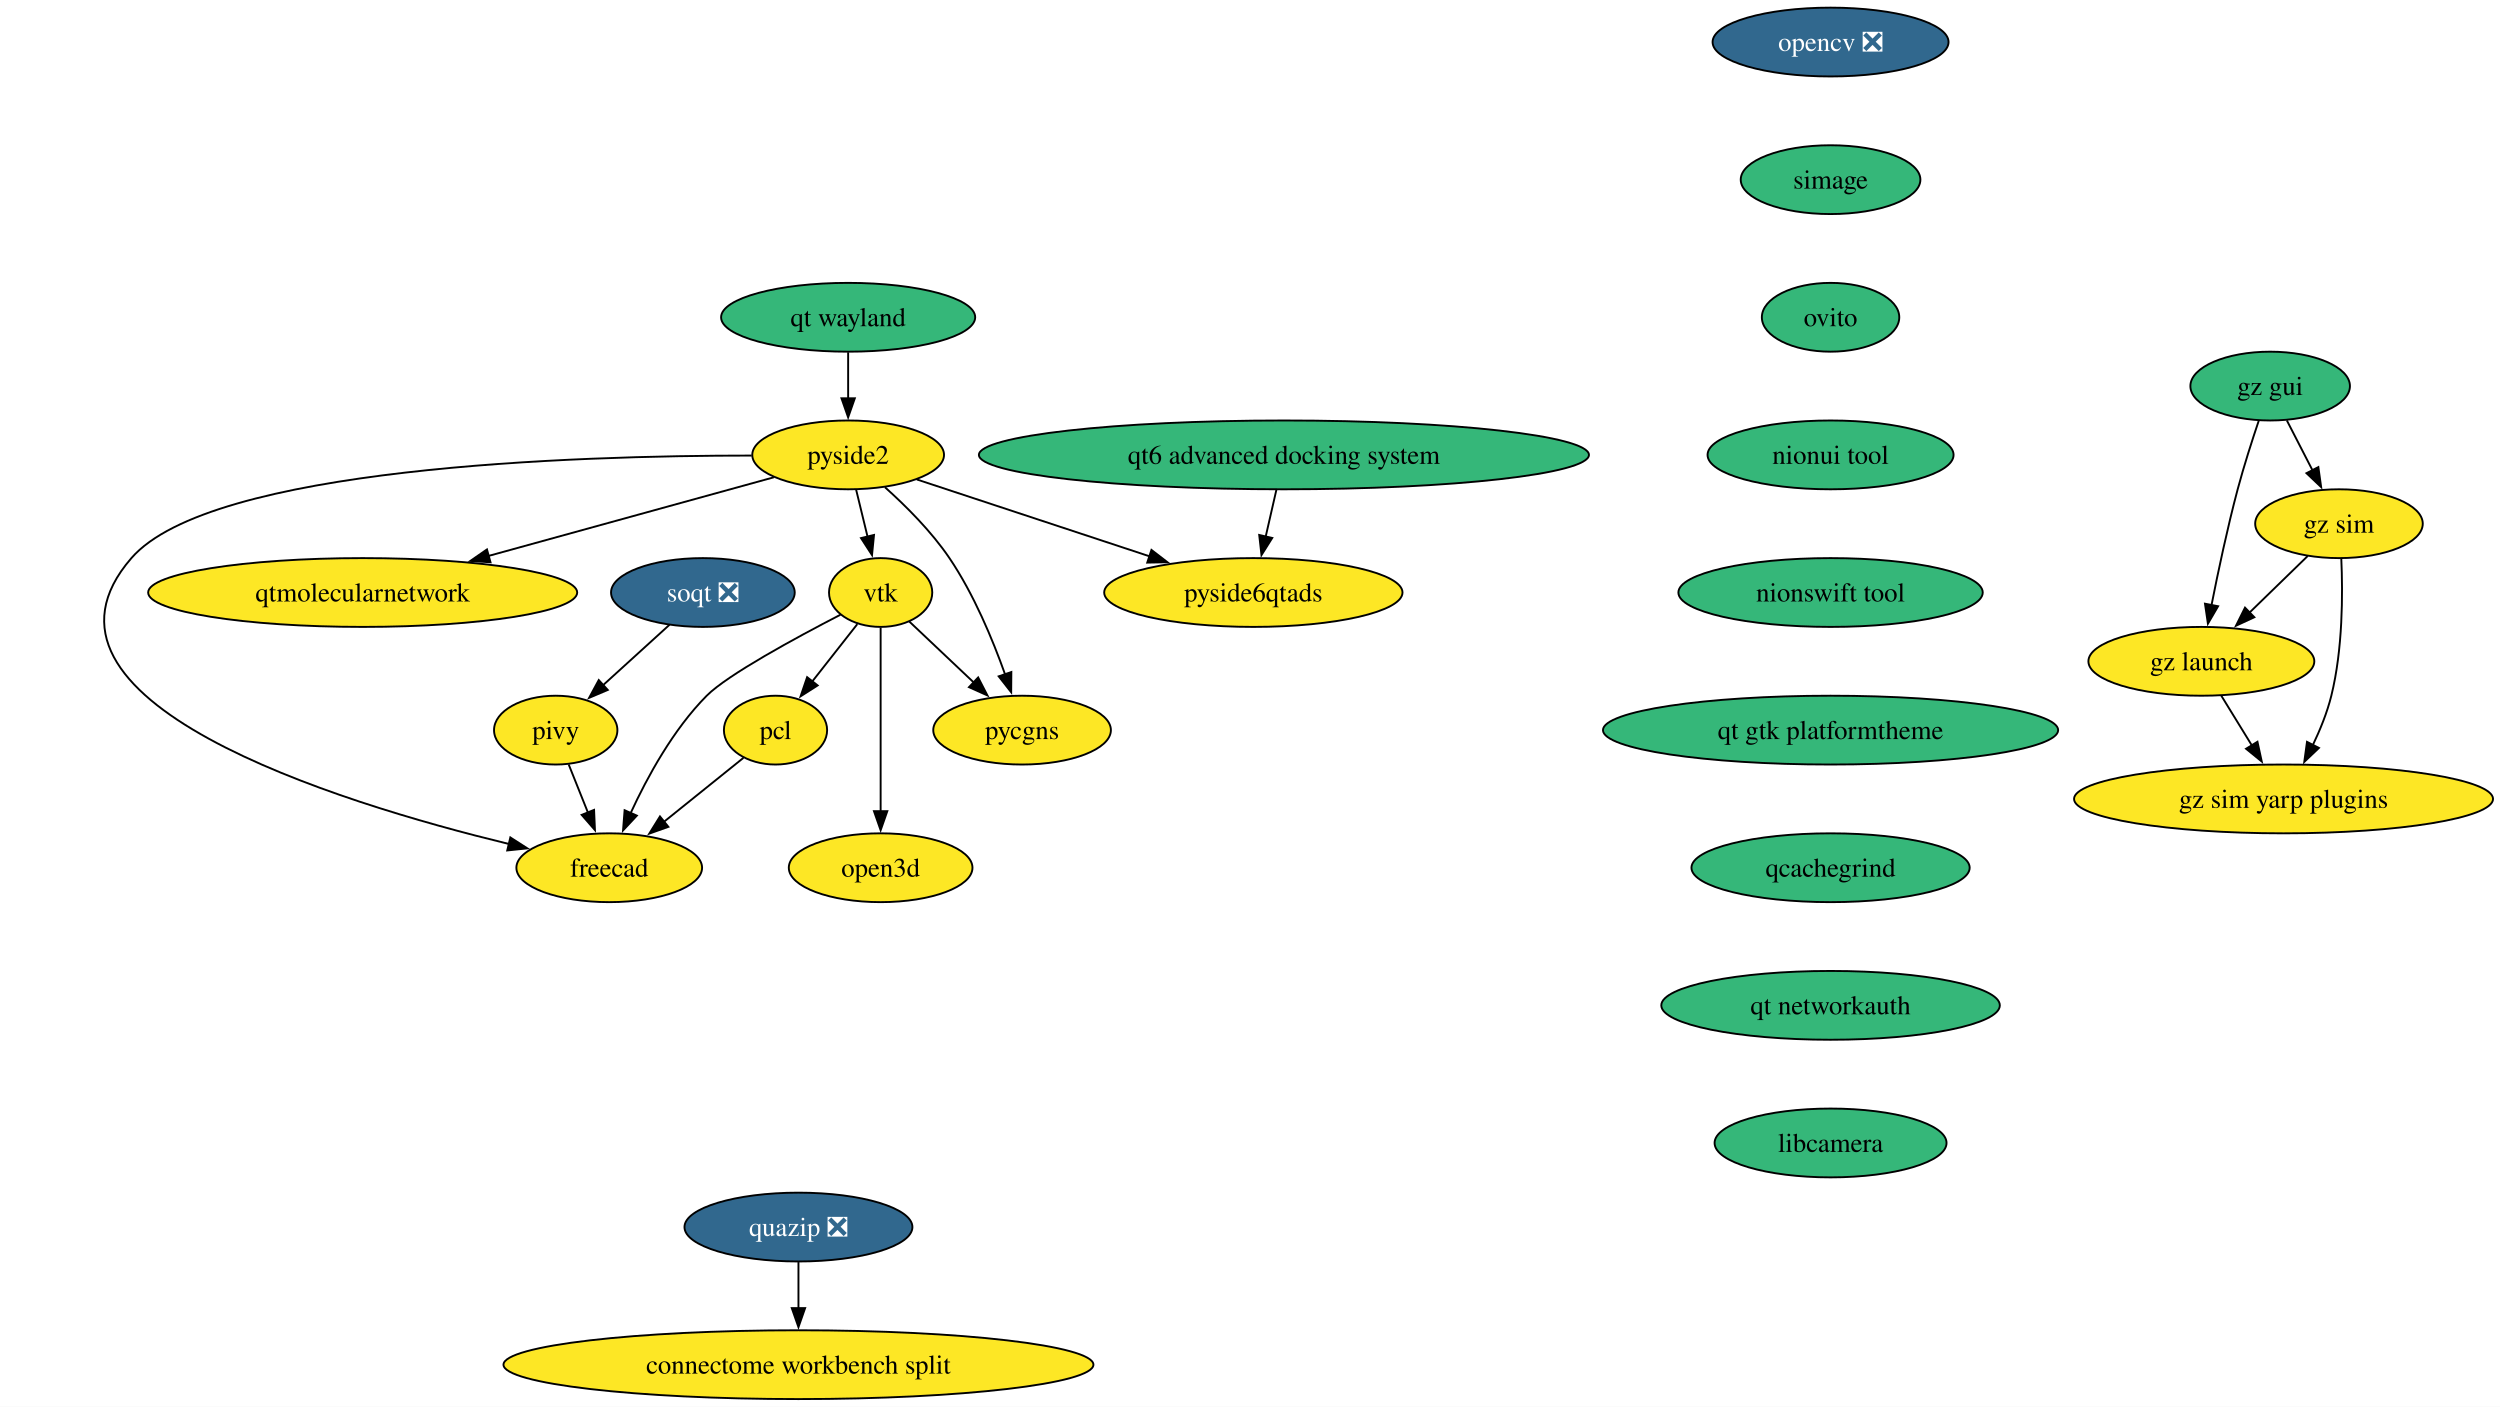
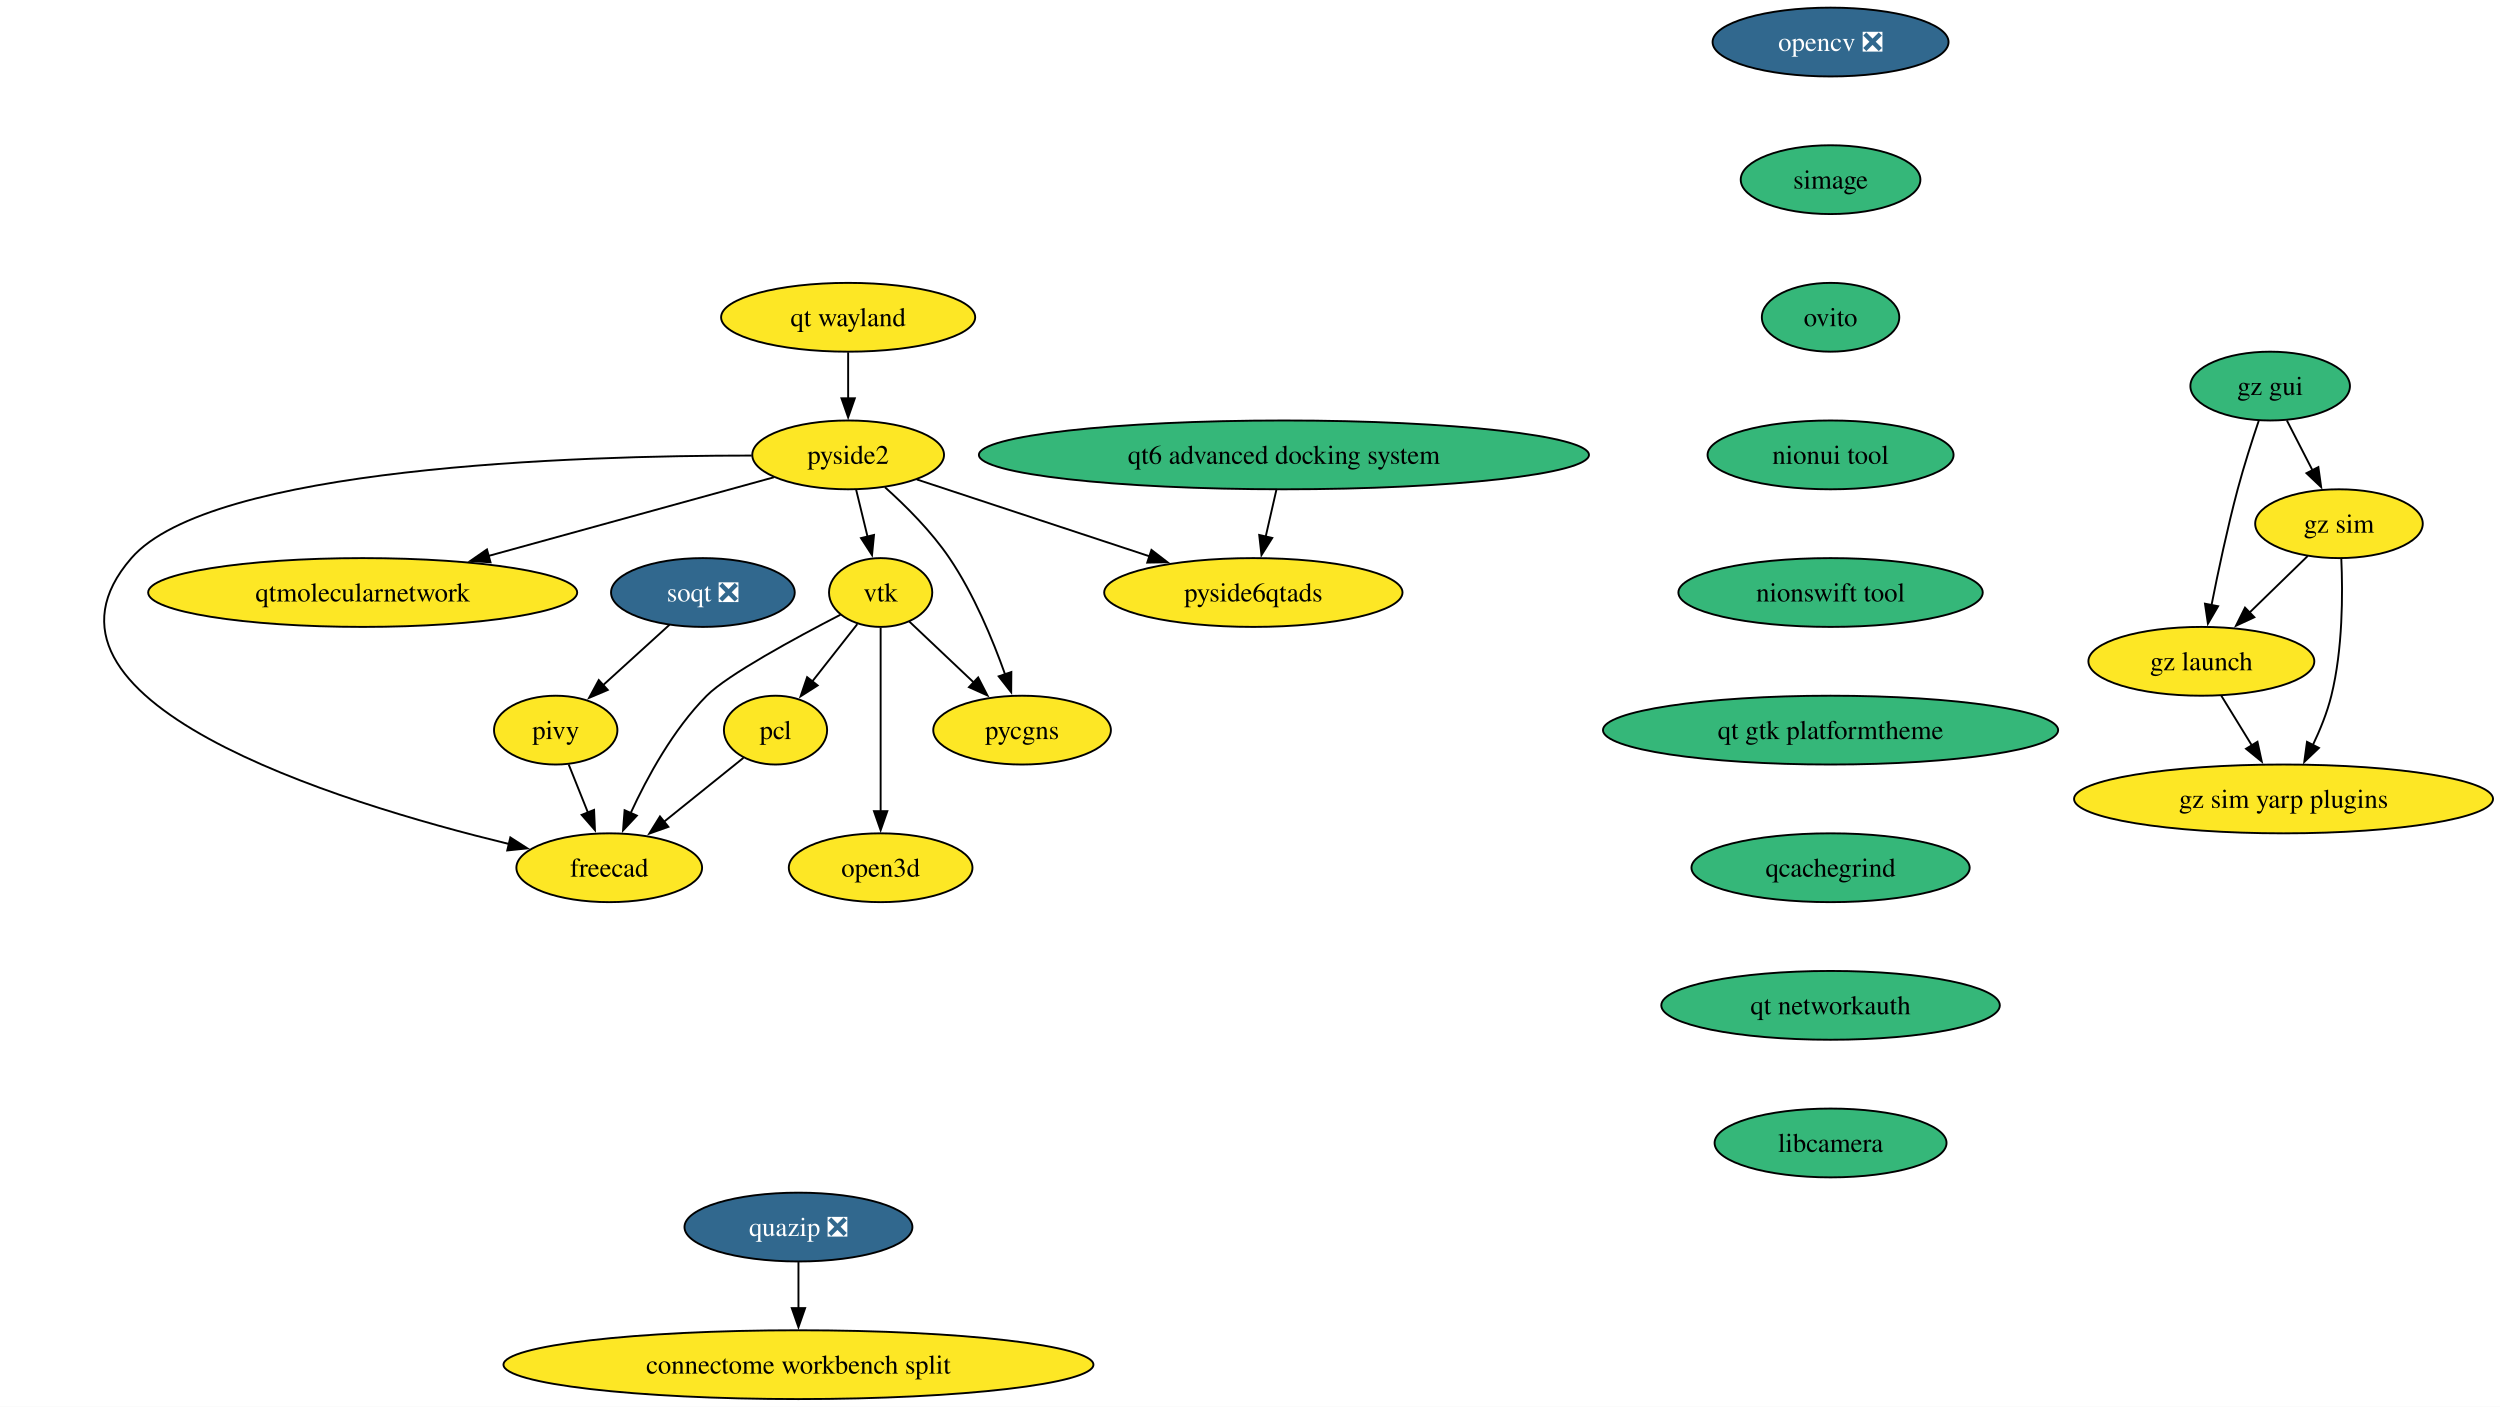
<svg xmlns="http://www.w3.org/2000/svg" xmlns:xlink="http://www.w3.org/1999/xlink" width="1308pt" height="736pt" viewBox="0.00 0.00 1308.00 736.00">
  <g id="graph0" class="graph" transform="scale(1 1) rotate(0) translate(4 732)">
    <polygon fill="white" stroke="none" points="-4,4 -4,-732 1304.36,-732 1304.36,4 -4,4" />
    <g id="node1" class="node">
      <g id="a_node1">
        <a xlink:href="https://github.com/conda-forge/opencv-feedstock/pull/501" xlink:title="opencv ❎">
          <ellipse fill="#31688e" stroke="black" cx="953.75" cy="-710" rx="61.73" ry="18" />
          <text xml:space="preserve" text-anchor="middle" x="953.75" y="-705.33" font-family="Times,serif" font-size="14.00" fill="white">opencv ❎</text>
        </a>
      </g>
    </g>
    <g id="node2" class="node">
      <g id="a_node2">
        <a xlink:href="https://github.com/conda-forge/simage-feedstock" xlink:title="simage">
          <ellipse fill="#35b779" stroke="black" cx="953.75" cy="-638" rx="47" ry="18" />
          <text xml:space="preserve" text-anchor="middle" x="953.75" y="-633.33" font-family="Times,serif" font-size="14.00">simage</text>
        </a>
      </g>
    </g>
    <g id="node8" class="node">
      <g id="a_node8">
        <a xlink:href="https://github.com/conda-forge/ovito-feedstock" xlink:title="ovito">
          <ellipse fill="#35b779" stroke="black" cx="953.75" cy="-566" rx="35.95" ry="18" />
          <text xml:space="preserve" text-anchor="middle" x="953.75" y="-561.33" font-family="Times,serif" font-size="14.00">ovito</text>
        </a>
      </g>
    </g>
    <g id="node3" class="node">
      <g id="a_node3">
        <a xlink:href="https://github.com/conda-forge/vtk-feedstock" xlink:title="vtk">
          <ellipse fill="#fde725" stroke="black" cx="456.75" cy="-422" rx="27.01" ry="18" />
          <text xml:space="preserve" text-anchor="middle" x="456.75" y="-417.32" font-family="Times,serif" font-size="14.00">vtk</text>
        </a>
      </g>
    </g>
    <g id="node4" class="node">
      <g id="a_node4">
        <a xlink:href="https://github.com/conda-forge/pcl-feedstock" xlink:title="pcl">
          <ellipse fill="#fde725" stroke="black" cx="401.75" cy="-350" rx="27" ry="18" />
          <text xml:space="preserve" text-anchor="middle" x="401.75" y="-345.32" font-family="Times,serif" font-size="14.00">pcl</text>
        </a>
      </g>
    </g>
    <g id="edge2" class="edge">
      <path fill="none" stroke="black" d="M444.55,-405.46C437.64,-396.67 428.84,-385.48 421.03,-375.53" />
      <polygon fill="black" stroke="black" points="423.79,-373.38 414.86,-367.68 418.29,-377.71 423.79,-373.38" />
    </g>
    <g id="node5" class="node">
      <g id="a_node5">
        <a xlink:href="https://github.com/conda-forge/freecad-feedstock" xlink:title="freecad">
          <ellipse fill="#fde725" stroke="black" cx="314.75" cy="-278" rx="48.58" ry="18" />
          <text xml:space="preserve" text-anchor="middle" x="314.75" y="-273.32" font-family="Times,serif" font-size="14.00">freecad</text>
        </a>
      </g>
    </g>
    <g id="edge3" class="edge">
      <path fill="none" stroke="black" d="M435.72,-410.38C412.38,-398.32 376.57,-378.9 365.75,-368 348.24,-350.36 334.66,-325.49 325.93,-306.53" />
      <polygon fill="black" stroke="black" points="329.2,-305.27 321.97,-297.52 322.79,-308.09 329.2,-305.27" />
    </g>
    <g id="node6" class="node">
      <g id="a_node6">
        <a xlink:href="https://github.com/conda-forge/pycgns-feedstock" xlink:title="pycgns">
          <ellipse fill="#fde725" stroke="black" cx="530.75" cy="-350" rx="46.47" ry="18" />
          <text xml:space="preserve" text-anchor="middle" x="530.75" y="-345.32" font-family="Times,serif" font-size="14.00">pycgns</text>
        </a>
      </g>
    </g>
    <g id="edge4" class="edge">
      <path fill="none" stroke="black" d="M471.73,-406.83C481.42,-397.67 494.28,-385.5 505.53,-374.86" />
      <polygon fill="black" stroke="black" points="507.77,-377.56 512.63,-368.14 502.96,-372.47 507.77,-377.56" />
    </g>
    <g id="node7" class="node">
      <g id="a_node7">
        <a xlink:href="https://github.com/conda-forge/open3d-feedstock" xlink:title="open3d">
          <ellipse fill="#fde725" stroke="black" cx="456.75" cy="-278" rx="48.05" ry="18" />
          <text xml:space="preserve" text-anchor="middle" x="456.75" y="-273.32" font-family="Times,serif" font-size="14.00">open3d</text>
        </a>
      </g>
    </g>
    <g id="edge5" class="edge">
      <path fill="none" stroke="black" d="M456.75,-403.59C456.75,-379.61 456.75,-336.14 456.75,-307.42" />
      <polygon fill="black" stroke="black" points="460.25,-307.62 456.75,-297.62 453.25,-307.62 460.25,-307.62" />
    </g>
    <g id="edge6" class="edge">
      <path fill="none" stroke="black" d="M384.98,-335.5C373.15,-325.99 357.02,-313.01 343.2,-301.89" />
      <polygon fill="black" stroke="black" points="345.69,-299.4 335.7,-295.85 341.3,-304.85 345.69,-299.4" />
    </g>
    <g id="node13" class="node">
      <g id="a_node13">
        <a xlink:href="https://github.com/conda-forge/nionui-tool-feedstock" xlink:title="nionui tool">
          <ellipse fill="#35b779" stroke="black" cx="953.75" cy="-494" rx="64.36" ry="18" />
          <text xml:space="preserve" text-anchor="middle" x="953.75" y="-489.32" font-family="Times,serif" font-size="14.00">nionui tool</text>
        </a>
      </g>
    </g>
    <g id="node9" class="node">
      <g id="a_node9">
        <a xlink:href="https://github.com/conda-forge/pivy-feedstock" xlink:title="pivy">
          <ellipse fill="#fde725" stroke="black" cx="286.75" cy="-350" rx="32.27" ry="18" />
          <text xml:space="preserve" text-anchor="middle" x="286.75" y="-345.32" font-family="Times,serif" font-size="14.00">pivy</text>
        </a>
      </g>
    </g>
    <g id="edge8" class="edge">
      <path fill="none" stroke="black" d="M293.53,-332.05C296.55,-324.52 300.18,-315.44 303.58,-306.94" />
      <polygon fill="black" stroke="black" points="306.82,-308.27 307.28,-297.68 300.32,-305.67 306.82,-308.27" />
    </g>
    <g id="node10" class="node">
      <g id="a_node10">
        <a xlink:href="https://github.com/conda-forge/pyside2-feedstock" xlink:title="pyside2">
          <ellipse fill="#fde725" stroke="black" cx="439.75" cy="-494" rx="50.16" ry="18" />
          <text xml:space="preserve" text-anchor="middle" x="439.75" y="-489.32" font-family="Times,serif" font-size="14.00">pyside2</text>
        </a>
      </g>
    </g>
    <g id="edge9" class="edge">
      <path fill="none" stroke="black" d="M443.95,-475.7C445.75,-468.32 447.88,-459.52 449.89,-451.25" />
      <polygon fill="black" stroke="black" points="453.28,-452.12 452.24,-441.58 446.48,-450.47 453.28,-452.12" />
    </g>
    <g id="edge10" class="edge">
      <path fill="none" stroke="black" d="M389.28,-493.65C296.88,-493.66 106.2,-487.72 64.75,-440 0,-365.45 171.57,-312.43 262.47,-290.38" />
      <polygon fill="black" stroke="black" points="263.01,-293.85 271.93,-288.13 261.39,-287.04 263.01,-293.85" />
    </g>
    <g id="edge11" class="edge">
      <path fill="none" stroke="black" d="M459,-477.08C469.97,-467.26 483.35,-453.91 492.75,-440 505.47,-421.19 515.35,-397.43 521.85,-379.19" />
      <polygon fill="black" stroke="black" points="525.13,-380.4 525.05,-369.81 518.51,-378.14 525.13,-380.4" />
    </g>
    <g id="node11" class="node">
      <g id="a_node11">
        <a xlink:href="https://github.com/conda-forge/qtmolecularnetwork-feedstock" xlink:title="qtmolecularnetwork">
          <ellipse fill="#fde725" stroke="black" cx="185.75" cy="-422" rx="112.24" ry="18" />
          <text xml:space="preserve" text-anchor="middle" x="185.75" y="-417.32" font-family="Times,serif" font-size="14.00">qtmolecularnetwork</text>
        </a>
      </g>
    </g>
    <g id="edge12" class="edge">
      <path fill="none" stroke="black" d="M400.9,-482.29C361.27,-471.37 299.05,-454.23 251.7,-441.17" />
      <polygon fill="black" stroke="black" points="252.64,-437.8 242.07,-438.52 250.78,-444.55 252.64,-437.8" />
    </g>
    <g id="node12" class="node">
      <g id="a_node12">
        <a xlink:href="https://github.com/conda-forge/pyside6qtads-feedstock" xlink:title="pyside6qtads">
          <ellipse fill="#fde725" stroke="black" cx="651.75" cy="-422" rx="78.04" ry="18" />
          <text xml:space="preserve" text-anchor="middle" x="651.75" y="-417.32" font-family="Times,serif" font-size="14.00">pyside6qtads</text>
        </a>
      </g>
    </g>
    <g id="edge13" class="edge">
      <path fill="none" stroke="black" d="M475.72,-481.13C509.19,-470.07 559.53,-453.45 597.82,-440.81" />
      <polygon fill="black" stroke="black" points="598.44,-444.29 606.83,-437.83 596.24,-437.64 598.44,-444.29" />
    </g>
    <g id="node15" class="node">
      <g id="a_node15">
        <a xlink:href="https://github.com/conda-forge/nionswift-tool-feedstock" xlink:title="nionswift tool">
          <ellipse fill="#35b779" stroke="black" cx="953.75" cy="-422" rx="79.62" ry="18" />
          <text xml:space="preserve" text-anchor="middle" x="953.75" y="-417.32" font-family="Times,serif" font-size="14.00">nionswift tool</text>
        </a>
      </g>
    </g>
    <g id="node14" class="node">
      <g id="a_node14">
        <a xlink:href="https://github.com/conda-forge/soqt-feedstock/pull/28" xlink:title="soqt ❎">
          <ellipse fill="#31688e" stroke="black" cx="363.75" cy="-422" rx="48.05" ry="18" />
          <text xml:space="preserve" text-anchor="middle" x="363.75" y="-417.32" font-family="Times,serif" font-size="14.00" fill="white">soqt ❎</text>
        </a>
      </g>
    </g>
    <g id="edge15" class="edge">
      <path fill="none" stroke="black" d="M346.28,-405.12C335.96,-395.73 322.72,-383.7 311.35,-373.36" />
      <polygon fill="black" stroke="black" points="313.98,-371.02 304.22,-366.88 309.27,-376.2 313.98,-371.02" />
    </g>
    <g id="node16" class="node">
      <g id="a_node16">
        <a xlink:href="https://github.com/conda-forge/qt-gtk-platformtheme-feedstock" xlink:title="qt gtk platformtheme">
          <ellipse fill="#35b779" stroke="black" cx="953.75" cy="-350" rx="119.08" ry="18" />
          <text xml:space="preserve" text-anchor="middle" x="953.75" y="-345.32" font-family="Times,serif" font-size="14.00">qt gtk platformtheme</text>
        </a>
      </g>
    </g>
    <g id="node24" class="node">
      <g id="a_node24">
        <a xlink:href="https://github.com/conda-forge/qcachegrind-feedstock" xlink:title="qcachegrind">
          <ellipse fill="#35b779" stroke="black" cx="953.75" cy="-278" rx="72.78" ry="18" />
          <text xml:space="preserve" text-anchor="middle" x="953.75" y="-273.32" font-family="Times,serif" font-size="14.00">qcachegrind</text>
        </a>
      </g>
    </g>
    <g id="node17" class="node">
      <g id="a_node17">
        <a xlink:href="https://github.com/conda-forge/quazip-feedstock/pull/9" xlink:title="quazip ❎">
          <ellipse fill="#31688e" stroke="black" cx="413.75" cy="-90" rx="59.63" ry="18" />
          <text xml:space="preserve" text-anchor="middle" x="413.75" y="-85.33" font-family="Times,serif" font-size="14.00" fill="white">quazip ❎</text>
        </a>
      </g>
    </g>
    <g id="node18" class="node">
      <g id="a_node18">
        <a xlink:href="https://github.com/conda-forge/connectome-workbench-split-feedstock" xlink:title="connectome workbench split">
          <ellipse fill="#fde725" stroke="black" cx="413.75" cy="-18" rx="154.33" ry="18" />
          <text xml:space="preserve" text-anchor="middle" x="413.75" y="-13.32" font-family="Times,serif" font-size="14.00">connectome workbench split</text>
        </a>
      </g>
    </g>
    <g id="edge18" class="edge">
      <path fill="none" stroke="black" d="M413.75,-71.7C413.75,-64.41 413.75,-55.73 413.75,-47.54" />
      <polygon fill="black" stroke="black" points="417.25,-47.62 413.75,-37.62 410.25,-47.62 417.25,-47.62" />
    </g>
    <g id="node19" class="node">
      <g id="a_node19">
        <a xlink:href="https://github.com/conda-forge/gz-gui-feedstock" xlink:title="gz gui">
          <ellipse fill="#35b779" stroke="black" cx="1183.75" cy="-530" rx="41.74" ry="18" />
          <text xml:space="preserve" text-anchor="middle" x="1183.75" y="-525.33" font-family="Times,serif" font-size="14.00">gz gui</text>
        </a>
      </g>
    </g>
    <g id="node20" class="node">
      <g id="a_node20">
        <a xlink:href="https://github.com/conda-forge/gz-sim-feedstock" xlink:title="gz sim">
          <ellipse fill="#fde725" stroke="black" cx="1219.75" cy="-458" rx="43.84" ry="18" />
          <text xml:space="preserve" text-anchor="middle" x="1219.75" y="-453.32" font-family="Times,serif" font-size="14.00">gz sim</text>
        </a>
      </g>
    </g>
    <g id="edge19" class="edge">
      <path fill="none" stroke="black" d="M1192.47,-512.05C1196.49,-504.23 1201.37,-494.75 1205.88,-485.98" />
      <polygon fill="black" stroke="black" points="1208.96,-487.63 1210.43,-477.13 1202.74,-484.43 1208.96,-487.63" />
    </g>
    <g id="node21" class="node">
      <g id="a_node21">
        <a xlink:href="https://github.com/conda-forge/gz-launch-feedstock" xlink:title="gz launch">
          <ellipse fill="#fde725" stroke="black" cx="1147.75" cy="-386" rx="59.1" ry="18" />
          <text xml:space="preserve" text-anchor="middle" x="1147.75" y="-381.32" font-family="Times,serif" font-size="14.00">gz launch</text>
        </a>
      </g>
    </g>
    <g id="edge20" class="edge">
      <path fill="none" stroke="black" d="M1177.8,-511.94C1174.32,-501.62 1169.99,-488.14 1166.75,-476 1161.4,-455.9 1156.53,-432.95 1153.06,-415.38" />
      <polygon fill="black" stroke="black" points="1156.51,-414.82 1151.18,-405.67 1149.64,-416.15 1156.51,-414.82" />
    </g>
    <g id="edge21" class="edge">
      <path fill="none" stroke="black" d="M1203.41,-441.12C1194.4,-432.36 1183.02,-421.29 1172.9,-411.45" />
      <polygon fill="black" stroke="black" points="1175.47,-409.07 1165.86,-404.61 1170.59,-414.09 1175.47,-409.07" />
    </g>
    <g id="node22" class="node">
      <g id="a_node22">
        <a xlink:href="https://github.com/conda-forge/gz-sim-yarp-plugins-feedstock" xlink:title="gz sim yarp plugins">
          <ellipse fill="#fde725" stroke="black" cx="1190.75" cy="-314" rx="109.61" ry="18" />
          <text xml:space="preserve" text-anchor="middle" x="1190.75" y="-309.32" font-family="Times,serif" font-size="14.00">gz sim yarp plugins</text>
        </a>
      </g>
    </g>
    <g id="edge22" class="edge">
      <path fill="none" stroke="black" d="M1220.97,-439.65C1221.78,-421.5 1221.78,-392.32 1215.75,-368 1213.58,-359.21 1209.89,-350.13 1206.01,-342.02" />
      <polygon fill="black" stroke="black" points="1209.26,-340.68 1201.59,-333.37 1203.02,-343.87 1209.26,-340.68" />
    </g>
    <g id="edge23" class="edge">
      <path fill="none" stroke="black" d="M1158.16,-368.05C1162.95,-360.26 1168.75,-350.82 1174.12,-342.08" />
      <polygon fill="black" stroke="black" points="1177.1,-343.92 1179.35,-333.56 1171.13,-340.25 1177.1,-343.92" />
    </g>
    <g id="node23" class="node">
      <g id="a_node23">
        <a xlink:href="https://github.com/conda-forge/qt6-advanced-docking-system-feedstock" xlink:title="qt6 advanced docking system">
          <ellipse fill="#35b779" stroke="black" cx="667.75" cy="-494" rx="159.59" ry="18" />
          <text xml:space="preserve" text-anchor="middle" x="667.75" y="-489.32" font-family="Times,serif" font-size="14.00">qt6 advanced docking system</text>
        </a>
      </g>
    </g>
    <g id="edge24" class="edge">
      <path fill="none" stroke="black" d="M663.8,-475.7C662.11,-468.32 660.1,-459.52 658.21,-451.25" />
      <polygon fill="black" stroke="black" points="661.64,-450.55 656,-441.58 654.82,-452.11 661.64,-450.55" />
    </g>
    <g id="node26" class="node">
      <g id="a_node26">
        <a xlink:href="https://github.com/conda-forge/qt-networkauth-feedstock" xlink:title="qt networkauth">
          <ellipse fill="#35b779" stroke="black" cx="953.75" cy="-206" rx="88.56" ry="18" />
          <text xml:space="preserve" text-anchor="middle" x="953.75" y="-201.33" font-family="Times,serif" font-size="14.00">qt networkauth</text>
        </a>
      </g>
    </g>
    <g id="node25" class="node">
      <g id="a_node25">
        <a xlink:href="https://github.com/conda-forge/qt-wayland-feedstock" xlink:title="qt wayland">
-           <ellipse fill="#35b779" stroke="black" cx="439.75" cy="-566" rx="66.47" ry="18" />
+           <ellipse fill="#fde725" stroke="black" cx="439.75" cy="-566" rx="66.47" ry="18" />
          <text xml:space="preserve" text-anchor="middle" x="439.75" y="-561.33" font-family="Times,serif" font-size="14.00">qt wayland</text>
        </a>
      </g>
    </g>
    <g id="edge26" class="edge">
      <path fill="none" stroke="black" d="M439.75,-547.7C439.75,-540.41 439.75,-531.73 439.75,-523.54" />
      <polygon fill="black" stroke="black" points="443.25,-523.62 439.75,-513.62 436.25,-523.62 443.25,-523.62" />
    </g>
    <g id="node27" class="node">
      <g id="a_node27">
        <a xlink:href="https://github.com/conda-forge/libcamera-feedstock" xlink:title="libcamera">
          <ellipse fill="#35b779" stroke="black" cx="953.75" cy="-134" rx="60.68" ry="18" />
          <text xml:space="preserve" text-anchor="middle" x="953.75" y="-129.32" font-family="Times,serif" font-size="14.00">libcamera</text>
        </a>
      </g>
    </g>
  </g>
</svg>
